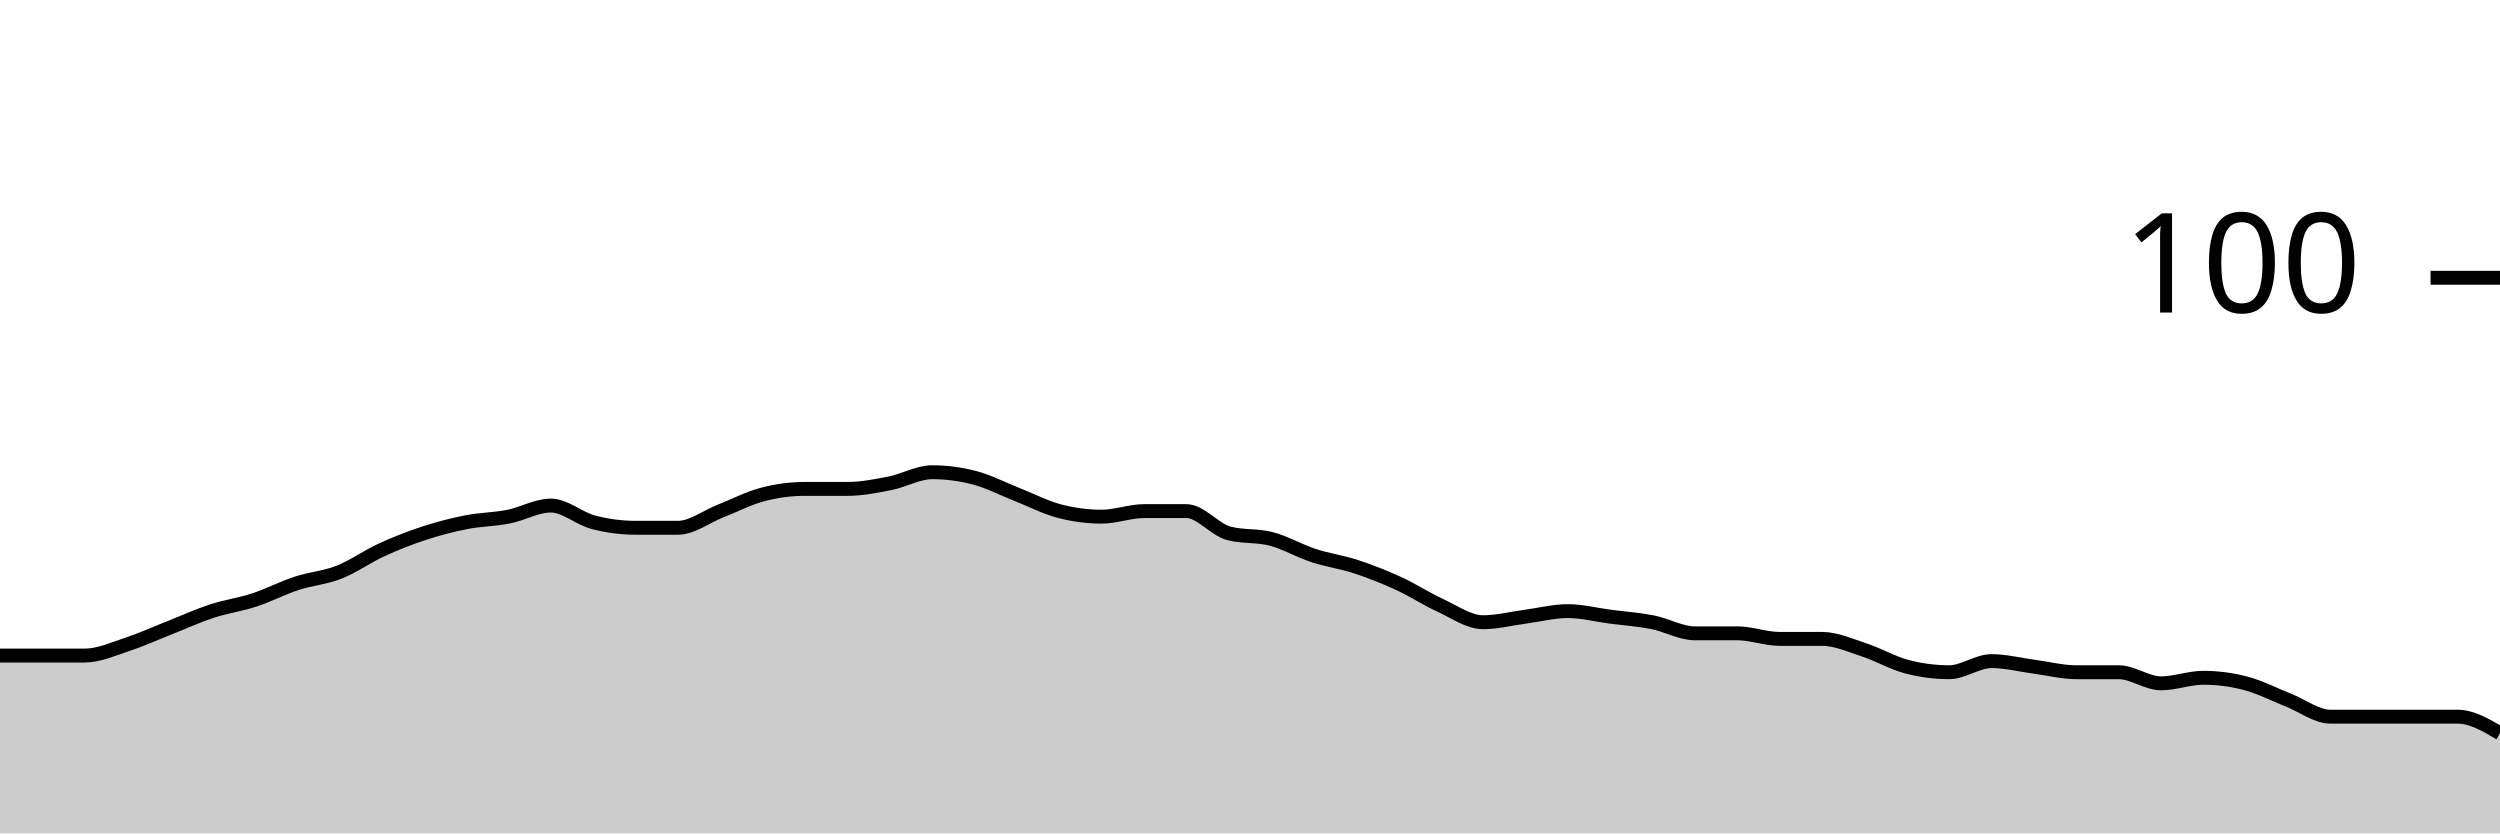
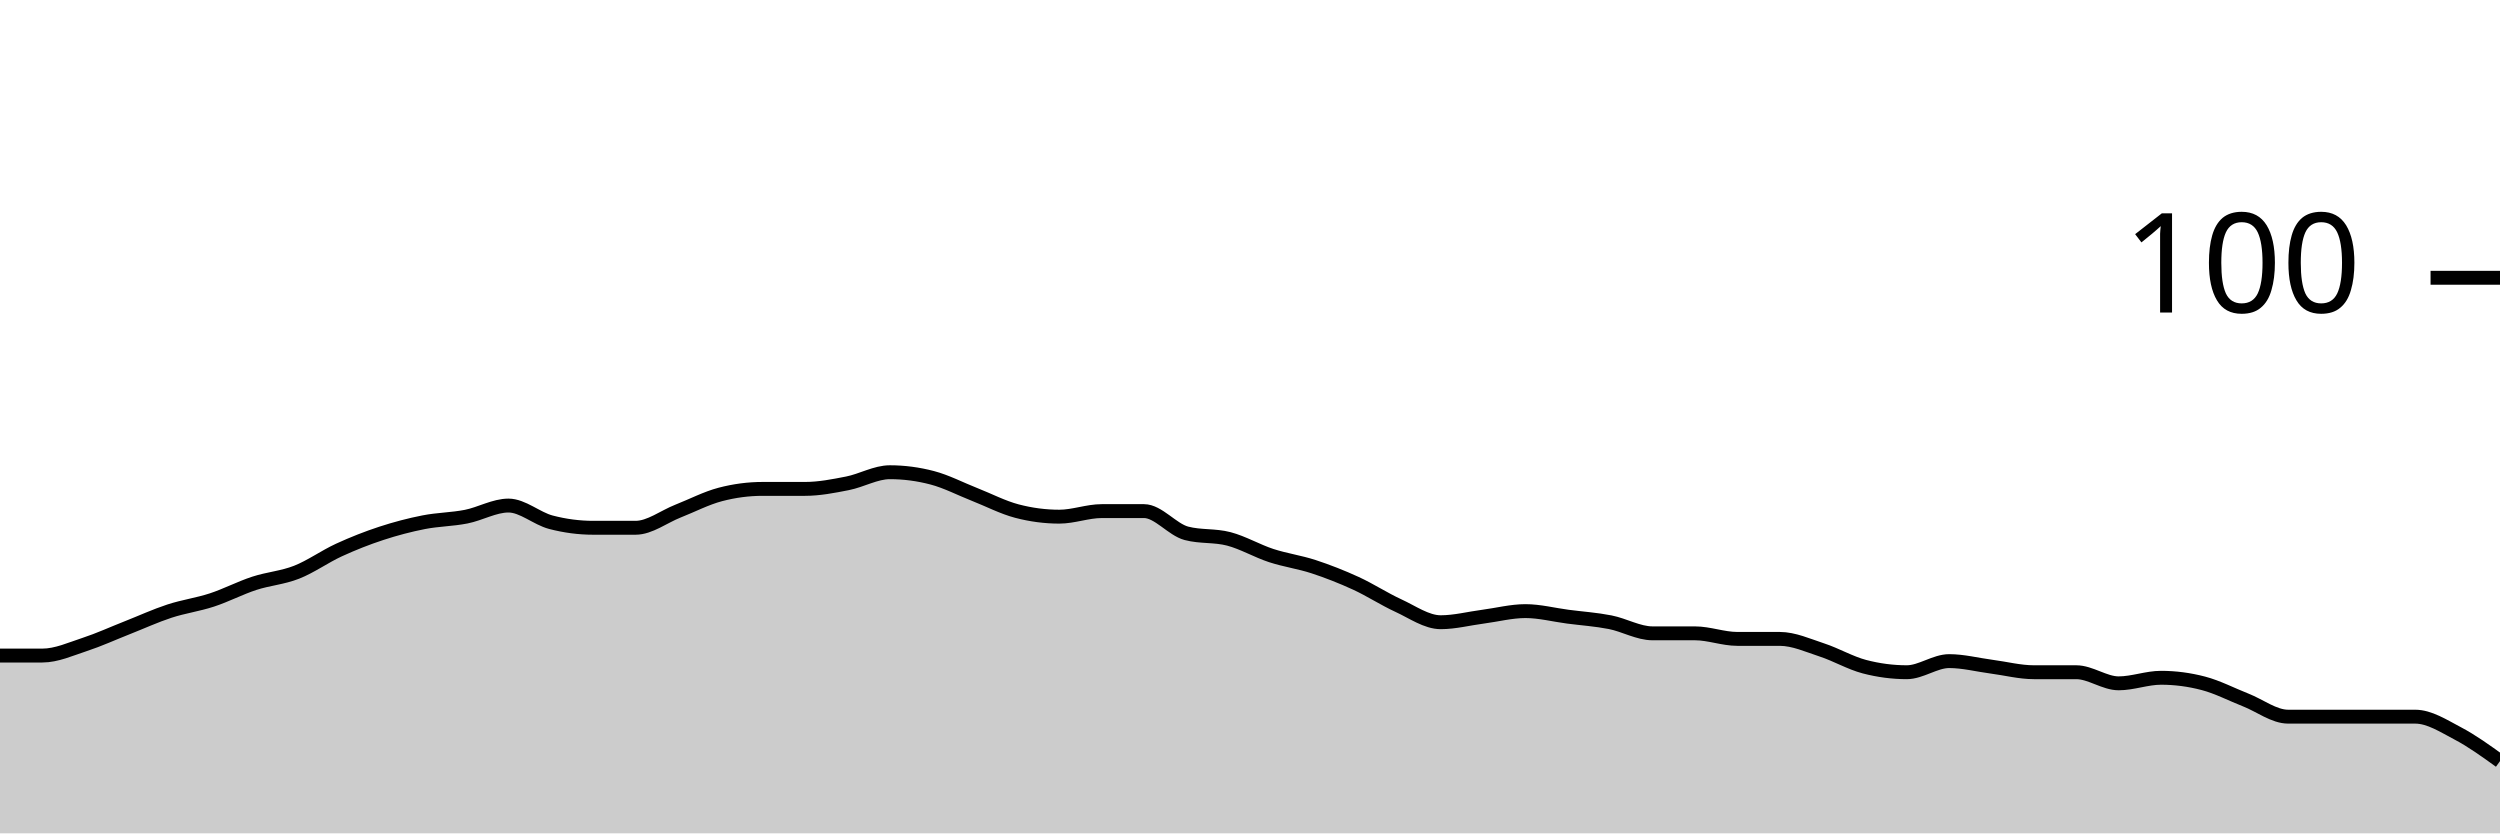
<svg xmlns="http://www.w3.org/2000/svg" viewBox="0 0 180 60">
  <g transform="translate(0,20)">
-     <path class="area" fill="rgba(0, 0, 0, 0.2)" d="M0,27.2C1.017,27.2,2.034,27.2,3.051,27.2C4.068,27.2,5.085,27.2,6.102,27.2C7.119,27.2,8.136,26.733,9.153,26.4C10.169,26.067,11.186,25.6,12.203,25.2C13.22,24.8,14.237,24.333,15.254,24C16.271,23.667,17.288,23.533,18.305,23.2C19.322,22.867,20.339,22.333,21.356,22C22.373,21.667,23.39,21.6,24.407,21.2C25.424,20.8,26.441,20.067,27.458,19.6C28.475,19.133,29.492,18.733,30.508,18.4C31.525,18.067,32.542,17.8,33.559,17.6C34.576,17.4,35.593,17.4,36.61,17.2C37.627,17,38.644,16.4,39.661,16.4C40.678,16.4,41.695,17.333,42.712,17.6C43.729,17.867,44.746,18,45.763,18C46.78,18,47.797,18,48.814,18C49.831,18,50.847,17.2,51.864,16.8C52.881,16.4,53.898,15.867,54.915,15.6C55.932,15.333,56.949,15.2,57.966,15.2C58.983,15.2,60,15.2,61.017,15.2C62.034,15.2,63.051,15,64.068,14.8C65.085,14.6,66.102,14,67.119,14C68.136,14,69.153,14.133,70.169,14.4C71.186,14.667,72.203,15.2,73.22,15.6C74.237,16,75.254,16.533,76.271,16.8C77.288,17.067,78.305,17.2,79.322,17.2C80.339,17.2,81.356,16.8,82.373,16.8C83.39,16.8,84.407,16.8,85.424,16.8C86.441,16.8,87.458,18.133,88.475,18.4C89.492,18.667,90.508,18.533,91.525,18.8C92.542,19.067,93.559,19.667,94.576,20C95.593,20.333,96.61,20.467,97.627,20.8C98.644,21.133,99.661,21.533,100.678,22C101.695,22.467,102.712,23.133,103.729,23.6C104.746,24.067,105.763,24.8,106.78,24.8C107.797,24.8,108.814,24.533,109.831,24.4C110.847,24.267,111.864,24,112.881,24C113.898,24,114.915,24.267,115.932,24.4C116.949,24.533,117.966,24.6,118.983,24.8C120,25,121.017,25.6,122.034,25.6C123.051,25.6,124.068,25.6,125.085,25.6C126.102,25.6,127.119,26,128.136,26C129.153,26,130.169,26,131.186,26C132.203,26,133.22,26.467,134.237,26.8C135.254,27.133,136.271,27.733,137.288,28C138.305,28.267,139.322,28.4,140.339,28.4C141.356,28.4,142.373,27.6,143.39,27.6C144.407,27.6,145.424,27.867,146.441,28C147.458,28.133,148.475,28.4,149.492,28.4C150.508,28.4,151.525,28.4,152.542,28.4C153.559,28.4,154.576,29.2,155.593,29.2C156.61,29.2,157.627,28.8,158.644,28.8C159.661,28.8,160.678,28.933,161.695,29.2C162.712,29.467,163.729,30,164.746,30.4C165.763,30.8,166.78,31.6,167.797,31.6C168.814,31.6,169.831,31.6,170.847,31.6C171.864,31.6,172.881,31.6,173.898,31.6C174.915,31.6,175.932,31.6,176.949,31.6C177.966,31.6,178.983,32.2,180,32.8L180,40C178.983,40,177.966,40,176.949,40C175.932,40,174.915,40,173.898,40C172.881,40,171.864,40,170.847,40C169.831,40,168.814,40,167.797,40C166.78,40,165.763,40,164.746,40C163.729,40,162.712,40,161.695,40C160.678,40,159.661,40,158.644,40C157.627,40,156.61,40,155.593,40C154.576,40,153.559,40,152.542,40C151.525,40,150.508,40,149.492,40C148.475,40,147.458,40,146.441,40C145.424,40,144.407,40,143.39,40C142.373,40,141.356,40,140.339,40C139.322,40,138.305,40,137.288,40C136.271,40,135.254,40,134.237,40C133.22,40,132.203,40,131.186,40C130.169,40,129.153,40,128.136,40C127.119,40,126.102,40,125.085,40C124.068,40,123.051,40,122.034,40C121.017,40,120,40,118.983,40C117.966,40,116.949,40,115.932,40C114.915,40,113.898,40,112.881,40C111.864,40,110.847,40,109.831,40C108.814,40,107.797,40,106.78,40C105.763,40,104.746,40,103.729,40C102.712,40,101.695,40,100.678,40C99.661,40,98.644,40,97.627,40C96.61,40,95.593,40,94.576,40C93.559,40,92.542,40,91.525,40C90.508,40,89.492,40,88.475,40C87.458,40,86.441,40,85.424,40C84.407,40,83.39,40,82.373,40C81.356,40,80.339,40,79.322,40C78.305,40,77.288,40,76.271,40C75.254,40,74.237,40,73.22,40C72.203,40,71.186,40,70.169,40C69.153,40,68.136,40,67.119,40C66.102,40,65.085,40,64.068,40C63.051,40,62.034,40,61.017,40C60,40,58.983,40,57.966,40C56.949,40,55.932,40,54.915,40C53.898,40,52.881,40,51.864,40C50.847,40,49.831,40,48.814,40C47.797,40,46.78,40,45.763,40C44.746,40,43.729,40,42.712,40C41.695,40,40.678,40,39.661,40C38.644,40,37.627,40,36.61,40C35.593,40,34.576,40,33.559,40C32.542,40,31.525,40,30.508,40C29.492,40,28.475,40,27.458,40C26.441,40,25.424,40,24.407,40C23.39,40,22.373,40,21.356,40C20.339,40,19.322,40,18.305,40C17.288,40,16.271,40,15.254,40C14.237,40,13.22,40,12.203,40C11.186,40,10.169,40,9.153,40C8.136,40,7.119,40,6.102,40C5.085,40,4.068,40,3.051,40C2.034,40,1.017,40,0,40Z" />
-     <path class="line" stroke="black" fill="none" d="M0,27.2C1.017,27.2,2.034,27.2,3.051,27.2C4.068,27.2,5.085,27.2,6.102,27.2C7.119,27.2,8.136,26.733,9.153,26.4C10.169,26.067,11.186,25.6,12.203,25.2C13.22,24.8,14.237,24.333,15.254,24C16.271,23.667,17.288,23.533,18.305,23.2C19.322,22.867,20.339,22.333,21.356,22C22.373,21.667,23.39,21.6,24.407,21.2C25.424,20.8,26.441,20.067,27.458,19.6C28.475,19.133,29.492,18.733,30.508,18.4C31.525,18.067,32.542,17.8,33.559,17.6C34.576,17.4,35.593,17.4,36.61,17.2C37.627,17,38.644,16.4,39.661,16.4C40.678,16.4,41.695,17.333,42.712,17.6C43.729,17.867,44.746,18,45.763,18C46.78,18,47.797,18,48.814,18C49.831,18,50.847,17.2,51.864,16.8C52.881,16.4,53.898,15.867,54.915,15.6C55.932,15.333,56.949,15.2,57.966,15.2C58.983,15.2,60,15.2,61.017,15.2C62.034,15.2,63.051,15,64.068,14.8C65.085,14.6,66.102,14,67.119,14C68.136,14,69.153,14.133,70.169,14.4C71.186,14.667,72.203,15.2,73.22,15.6C74.237,16,75.254,16.533,76.271,16.8C77.288,17.067,78.305,17.2,79.322,17.2C80.339,17.2,81.356,16.8,82.373,16.8C83.39,16.8,84.407,16.8,85.424,16.8C86.441,16.8,87.458,18.133,88.475,18.4C89.492,18.667,90.508,18.533,91.525,18.8C92.542,19.067,93.559,19.667,94.576,20C95.593,20.333,96.61,20.467,97.627,20.8C98.644,21.133,99.661,21.533,100.678,22C101.695,22.467,102.712,23.133,103.729,23.6C104.746,24.067,105.763,24.8,106.78,24.8C107.797,24.8,108.814,24.533,109.831,24.4C110.847,24.267,111.864,24,112.881,24C113.898,24,114.915,24.267,115.932,24.4C116.949,24.533,117.966,24.6,118.983,24.8C120,25,121.017,25.6,122.034,25.6C123.051,25.6,124.068,25.6,125.085,25.6C126.102,25.6,127.119,26,128.136,26C129.153,26,130.169,26,131.186,26C132.203,26,133.22,26.467,134.237,26.8C135.254,27.133,136.271,27.733,137.288,28C138.305,28.267,139.322,28.4,140.339,28.4C141.356,28.4,142.373,27.6,143.39,27.6C144.407,27.6,145.424,27.867,146.441,28C147.458,28.133,148.475,28.4,149.492,28.4C150.508,28.4,151.525,28.4,152.542,28.4C153.559,28.4,154.576,29.2,155.593,29.2C156.61,29.2,157.627,28.8,158.644,28.8C159.661,28.8,160.678,28.933,161.695,29.2C162.712,29.467,163.729,30,164.746,30.4C165.763,30.8,166.78,31.6,167.797,31.6C168.814,31.6,169.831,31.6,170.847,31.6C171.864,31.6,172.881,31.6,173.898,31.6C174.915,31.6,175.932,31.6,176.949,31.6C177.966,31.6,178.983,32.2,180,32.8" />
+     <path class="area" fill="rgba(0, 0, 0, 0.2)" d="M0,27.2C1.017,27.2,2.034,27.2,3.051,27.2C4.068,27.2,5.085,26.733,6.102,26.4C7.119,26.067,8.136,25.6,9.153,25.2C10.169,24.8,11.186,24.333,12.203,24C13.22,23.667,14.237,23.533,15.254,23.2C16.271,22.867,17.288,22.333,18.305,22C19.322,21.667,20.339,21.6,21.356,21.2C22.373,20.8,23.39,20.067,24.407,19.6C25.424,19.133,26.441,18.733,27.458,18.4C28.475,18.067,29.492,17.8,30.508,17.6C31.525,17.4,32.542,17.4,33.559,17.2C34.576,17,35.593,16.4,36.61,16.4C37.627,16.4,38.644,17.333,39.661,17.6C40.678,17.867,41.695,18,42.712,18C43.729,18,44.746,18,45.763,18C46.78,18,47.797,17.2,48.814,16.8C49.831,16.4,50.847,15.867,51.864,15.6C52.881,15.333,53.898,15.2,54.915,15.2C55.932,15.2,56.949,15.2,57.966,15.2C58.983,15.2,60,15,61.017,14.8C62.034,14.6,63.051,14,64.068,14C65.085,14,66.102,14.133,67.119,14.4C68.136,14.667,69.153,15.2,70.169,15.6C71.186,16,72.203,16.533,73.22,16.8C74.237,17.067,75.254,17.2,76.271,17.2C77.288,17.2,78.305,16.8,79.322,16.8C80.339,16.8,81.356,16.8,82.373,16.8C83.39,16.8,84.407,18.133,85.424,18.4C86.441,18.667,87.458,18.533,88.475,18.8C89.492,19.067,90.508,19.667,91.525,20C92.542,20.333,93.559,20.467,94.576,20.8C95.593,21.133,96.61,21.533,97.627,22C98.644,22.467,99.661,23.133,100.678,23.6C101.695,24.067,102.712,24.8,103.729,24.8C104.746,24.8,105.763,24.533,106.78,24.4C107.797,24.267,108.814,24,109.831,24C110.847,24,111.864,24.267,112.881,24.4C113.898,24.533,114.915,24.6,115.932,24.8C116.949,25,117.966,25.6,118.983,25.6C120,25.6,121.017,25.6,122.034,25.6C123.051,25.6,124.068,26,125.085,26C126.102,26,127.119,26,128.136,26C129.153,26,130.169,26.467,131.186,26.8C132.203,27.133,133.22,27.733,134.237,28C135.254,28.267,136.271,28.4,137.288,28.4C138.305,28.4,139.322,27.6,140.339,27.6C141.356,27.6,142.373,27.867,143.39,28C144.407,28.133,145.424,28.4,146.441,28.4C147.458,28.4,148.475,28.4,149.492,28.4C150.508,28.4,151.525,29.2,152.542,29.2C153.559,29.2,154.576,28.8,155.593,28.8C156.61,28.8,157.627,28.933,158.644,29.2C159.661,29.467,160.678,30,161.695,30.4C162.712,30.8,163.729,31.6,164.746,31.6C165.763,31.6,166.78,31.6,167.797,31.6C168.814,31.6,169.831,31.6,170.847,31.6C171.864,31.6,172.881,31.6,173.898,31.6C174.915,31.6,175.932,32.267,176.949,32.8C177.966,33.333,178.983,34.067,180,34.8L180,40C178.983,40,177.966,40,176.949,40C175.932,40,174.915,40,173.898,40C172.881,40,171.864,40,170.847,40C169.831,40,168.814,40,167.797,40C166.78,40,165.763,40,164.746,40C163.729,40,162.712,40,161.695,40C160.678,40,159.661,40,158.644,40C157.627,40,156.61,40,155.593,40C154.576,40,153.559,40,152.542,40C151.525,40,150.508,40,149.492,40C148.475,40,147.458,40,146.441,40C145.424,40,144.407,40,143.39,40C142.373,40,141.356,40,140.339,40C139.322,40,138.305,40,137.288,40C136.271,40,135.254,40,134.237,40C133.22,40,132.203,40,131.186,40C130.169,40,129.153,40,128.136,40C127.119,40,126.102,40,125.085,40C124.068,40,123.051,40,122.034,40C121.017,40,120,40,118.983,40C117.966,40,116.949,40,115.932,40C114.915,40,113.898,40,112.881,40C111.864,40,110.847,40,109.831,40C108.814,40,107.797,40,106.78,40C105.763,40,104.746,40,103.729,40C102.712,40,101.695,40,100.678,40C99.661,40,98.644,40,97.627,40C96.61,40,95.593,40,94.576,40C93.559,40,92.542,40,91.525,40C90.508,40,89.492,40,88.475,40C87.458,40,86.441,40,85.424,40C84.407,40,83.39,40,82.373,40C81.356,40,80.339,40,79.322,40C78.305,40,77.288,40,76.271,40C75.254,40,74.237,40,73.22,40C72.203,40,71.186,40,70.169,40C69.153,40,68.136,40,67.119,40C66.102,40,65.085,40,64.068,40C63.051,40,62.034,40,61.017,40C60,40,58.983,40,57.966,40C56.949,40,55.932,40,54.915,40C53.898,40,52.881,40,51.864,40C50.847,40,49.831,40,48.814,40C47.797,40,46.78,40,45.763,40C44.746,40,43.729,40,42.712,40C41.695,40,40.678,40,39.661,40C38.644,40,37.627,40,36.61,40C35.593,40,34.576,40,33.559,40C32.542,40,31.525,40,30.508,40C29.492,40,28.475,40,27.458,40C26.441,40,25.424,40,24.407,40C23.39,40,22.373,40,21.356,40C20.339,40,19.322,40,18.305,40C17.288,40,16.271,40,15.254,40C14.237,40,13.22,40,12.203,40C11.186,40,10.169,40,9.153,40C8.136,40,7.119,40,6.102,40C5.085,40,4.068,40,3.051,40C2.034,40,1.017,40,0,40Z" />
+     <path class="line" stroke="black" fill="none" d="M0,27.2C1.017,27.2,2.034,27.2,3.051,27.2C4.068,27.2,5.085,26.733,6.102,26.4C7.119,26.067,8.136,25.6,9.153,25.2C10.169,24.8,11.186,24.333,12.203,24C13.22,23.667,14.237,23.533,15.254,23.2C16.271,22.867,17.288,22.333,18.305,22C19.322,21.667,20.339,21.6,21.356,21.2C22.373,20.8,23.39,20.067,24.407,19.6C25.424,19.133,26.441,18.733,27.458,18.4C28.475,18.067,29.492,17.8,30.508,17.6C31.525,17.4,32.542,17.4,33.559,17.2C34.576,17,35.593,16.4,36.61,16.4C37.627,16.4,38.644,17.333,39.661,17.6C40.678,17.867,41.695,18,42.712,18C43.729,18,44.746,18,45.763,18C46.78,18,47.797,17.2,48.814,16.8C49.831,16.4,50.847,15.867,51.864,15.6C52.881,15.333,53.898,15.2,54.915,15.2C55.932,15.2,56.949,15.2,57.966,15.2C58.983,15.2,60,15,61.017,14.8C62.034,14.6,63.051,14,64.068,14C65.085,14,66.102,14.133,67.119,14.4C68.136,14.667,69.153,15.2,70.169,15.6C71.186,16,72.203,16.533,73.22,16.8C74.237,17.067,75.254,17.2,76.271,17.2C77.288,17.2,78.305,16.8,79.322,16.8C80.339,16.8,81.356,16.8,82.373,16.8C83.39,16.8,84.407,18.133,85.424,18.4C86.441,18.667,87.458,18.533,88.475,18.8C89.492,19.067,90.508,19.667,91.525,20C92.542,20.333,93.559,20.467,94.576,20.8C95.593,21.133,96.61,21.533,97.627,22C98.644,22.467,99.661,23.133,100.678,23.6C101.695,24.067,102.712,24.8,103.729,24.8C104.746,24.8,105.763,24.533,106.78,24.4C107.797,24.267,108.814,24,109.831,24C110.847,24,111.864,24.267,112.881,24.4C113.898,24.533,114.915,24.6,115.932,24.8C116.949,25,117.966,25.6,118.983,25.6C120,25.6,121.017,25.6,122.034,25.6C123.051,25.6,124.068,26,125.085,26C126.102,26,127.119,26,128.136,26C129.153,26,130.169,26.467,131.186,26.8C132.203,27.133,133.22,27.733,134.237,28C135.254,28.267,136.271,28.4,137.288,28.4C138.305,28.4,139.322,27.6,140.339,27.6C141.356,27.6,142.373,27.867,143.39,28C144.407,28.133,145.424,28.4,146.441,28.4C147.458,28.4,148.475,28.4,149.492,28.4C150.508,28.4,151.525,29.2,152.542,29.2C153.559,29.2,154.576,28.8,155.593,28.8C156.61,28.8,157.627,28.933,158.644,29.2C159.661,29.467,160.678,30,161.695,30.4C162.712,30.8,163.729,31.6,164.746,31.6C165.763,31.6,166.78,31.6,167.797,31.6C168.814,31.6,169.831,31.6,170.847,31.6C171.864,31.6,172.881,31.6,173.898,31.6C174.915,31.6,175.932,32.267,176.949,32.8C177.966,33.333,178.983,34.067,180,34.8" />
    <path class="axis-ceiling" stroke-width="1" stroke="black" fill="none" d="M175,0L180,0" />
    <text class="axis-ceiling-label" font-family="sans-serif" text-anchor="end" font-size="10px" x="170" y="2.5">100</text>
  </g>
</svg>
